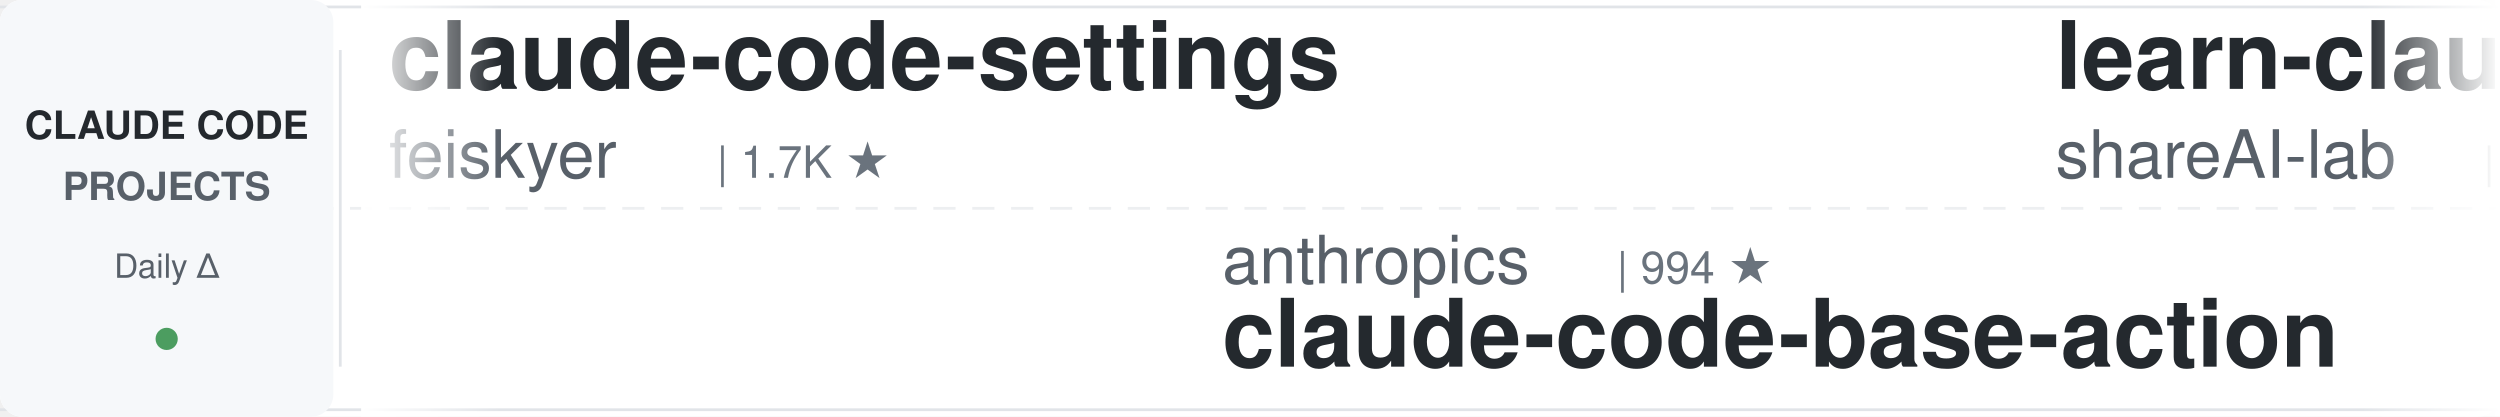
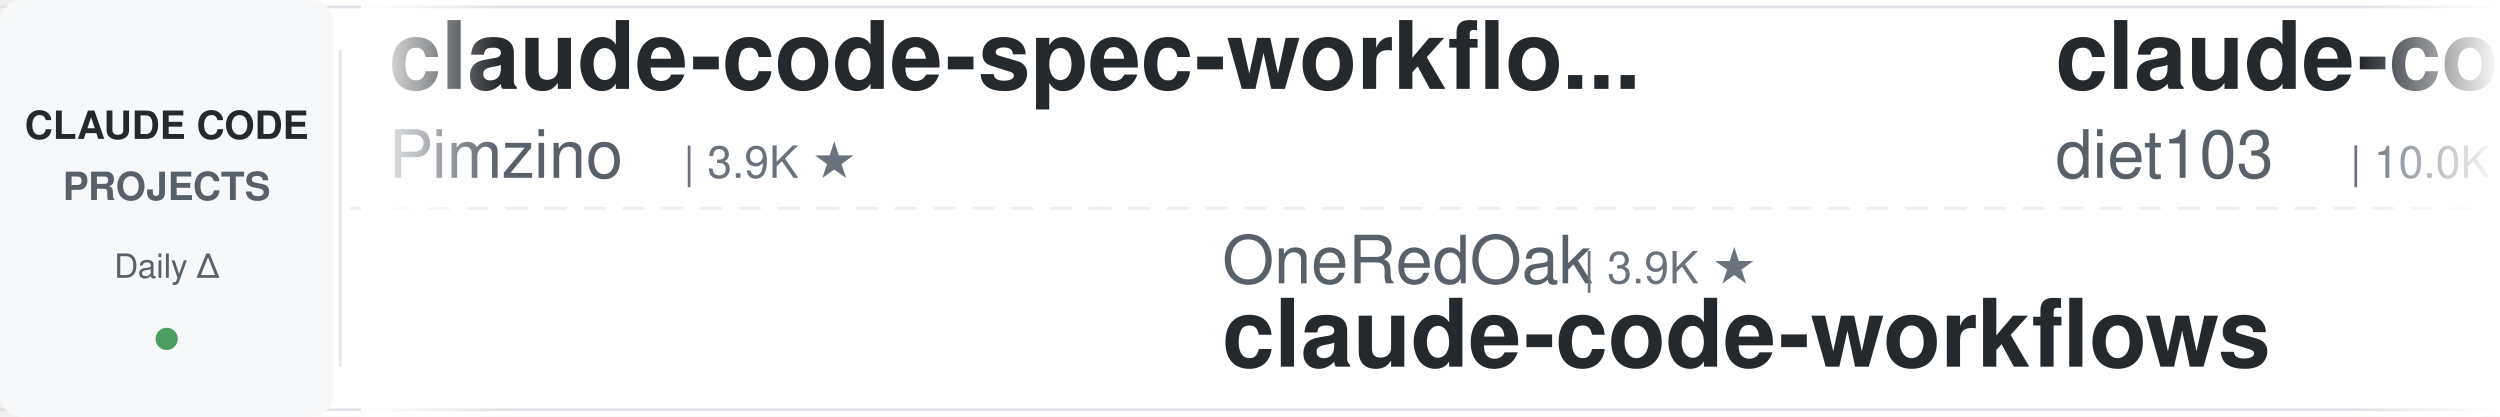
<svg xmlns="http://www.w3.org/2000/svg" width="900" height="150">
  <defs>
    <linearGradient id="leftFade" x1="0%" y1="0%" x2="100%" y2="0%">
      <stop offset="0%" style="stop-color:#ffffff;stop-opacity:1" />
      <stop offset="100%" style="stop-color:#ffffff;stop-opacity:0" />
    </linearGradient>
    <linearGradient id="rightFade" x1="0%" y1="0%" x2="100%" y2="0%">
      <stop offset="0%" style="stop-color:#ffffff;stop-opacity:0" />
      <stop offset="100%" style="stop-color:#ffffff;stop-opacity:1" />
    </linearGradient>
  </defs>
  <rect width="900" height="150" fill="#ffffff" rx="8" />
  <rect x="0" y="2" width="900" height="1" fill="#e1e4e8" />
  <rect x="0" y="147" width="900" height="1" fill="#e1e4e8" />
  <line x1="0" y1="75" x2="900" y2="75" stroke="#e1e4e8" stroke-width="1" stroke-dasharray="8 6" opacity="0.6" />
  <rect x="0" y="0" width="120" height="150" fill="#f6f8fa" rx="8" />
  <text x="60" y="50" font-family="-apple-system, BlinkMacSystemFont, 'Segoe UI', Helvetica, Arial, sans-serif" font-size="14" font-weight="600" fill="#24292e" text-anchor="middle">CLAUDE CODE</text>
  <text x="60" y="72" font-family="-apple-system, BlinkMacSystemFont, 'Segoe UI', Helvetica, Arial, sans-serif" font-size="14" font-weight="600" fill="#586069" text-anchor="middle">PROJECTS</text>
  <text x="60" y="100" font-family="-apple-system, BlinkMacSystemFont, 'Segoe UI', Helvetica, Arial, sans-serif" font-size="12" font-weight="500" fill="#586069" text-anchor="middle">Daily Δ</text>
  <circle cx="60" cy="122" r="4" fill="#22863a" opacity="0.8" />
  <rect x="122" y="18" width="1" height="114" fill="#e1e4e8" />
  <clipPath id="tickerClip">
    <rect x="130" y="0" width="770" height="150" />
  </clipPath>
  <g clip-path="url(#tickerClip)">
    <g id="tickerItems">
      <animateTransform attributeName="transform" attributeType="XML" type="translate" from="0 0" to="-3000 0" dur="54s" repeatCount="indefinite" />
      <g transform="translate(0, 0)">
-         <text x="140" y="32" font-family="-apple-system, BlinkMacSystemFont, 'Segoe UI', Helvetica, Arial, sans-serif" font-size="34" font-weight="600" fill="#24292e">claude-code-settings</text>
-         <text x="140" y="64" font-family="-apple-system, BlinkMacSystemFont, 'Segoe UI', Helvetica, Arial, sans-serif" font-size="24" font-weight="400" fill="#586069">feiskyer</text>
-         <text x="258" y="64" font-family="-apple-system, BlinkMacSystemFont, 'Segoe UI', Helvetica, Arial, sans-serif" font-size="16" font-weight="500" fill="#6a737d">| 1.7K ★</text>
-       </g>
-       <g transform="translate(300, 0)">
-         <text x="140" y="102" font-family="-apple-system, BlinkMacSystemFont, 'Segoe UI', Helvetica, Arial, sans-serif" font-size="24" font-weight="400" fill="#586069">anthropics</text>
-         <text x="282" y="102" font-family="-apple-system, BlinkMacSystemFont, 'Segoe UI', Helvetica, Arial, sans-serif" font-size="16" font-weight="500" fill="#6a737d">| 994 ★</text>
-         <text x="140" y="132" font-family="-apple-system, BlinkMacSystemFont, 'Segoe UI', Helvetica, Arial, sans-serif" font-size="34" font-weight="600" fill="#24292e">claude-code-base-action</text>
-       </g>
-       <g transform="translate(600, 0)">
-         <text x="140" y="32" font-family="-apple-system, BlinkMacSystemFont, 'Segoe UI', Helvetica, Arial, sans-serif" font-size="34" font-weight="600" fill="#24292e">learn-claude-code</text>
-         <text x="140" y="64" font-family="-apple-system, BlinkMacSystemFont, 'Segoe UI', Helvetica, Arial, sans-serif" font-size="24" font-weight="400" fill="#586069">shareAI-lab</text>
-         <text x="294" y="64" font-family="-apple-system, BlinkMacSystemFont, 'Segoe UI', Helvetica, Arial, sans-serif" font-size="16" font-weight="500" fill="#6a737d">| 77.9K ★</text>
-       </g>
-       <g transform="translate(900, 0)">
-         <text x="140" y="102" font-family="-apple-system, BlinkMacSystemFont, 'Segoe UI', Helvetica, Arial, sans-serif" font-size="24" font-weight="400" fill="#586069">1rgs</text>
-         <text x="210" y="102" font-family="-apple-system, BlinkMacSystemFont, 'Segoe UI', Helvetica, Arial, sans-serif" font-size="16" font-weight="500" fill="#6a737d">| 3.8K ★</text>
-         <text x="140" y="132" font-family="-apple-system, BlinkMacSystemFont, 'Segoe UI', Helvetica, Arial, sans-serif" font-size="34" font-weight="600" fill="#24292e">claude-code-proxy</text>
-       </g>
-       <g transform="translate(1200, 0)">
-         <text x="140" y="32" font-family="-apple-system, BlinkMacSystemFont, 'Segoe UI', Helvetica, Arial, sans-serif" font-size="34" font-weight="600" fill="#24292e">Claude-Code-Source-Study</text>
-         <text x="140" y="64" font-family="-apple-system, BlinkMacSystemFont, 'Segoe UI', Helvetica, Arial, sans-serif" font-size="24" font-weight="400" fill="#586069">luyao618</text>
-         <text x="258" y="64" font-family="-apple-system, BlinkMacSystemFont, 'Segoe UI', Helvetica, Arial, sans-serif" font-size="16" font-weight="500" fill="#6a737d">| 1.7K ★</text>
-       </g>
-       <g transform="translate(1500, 0)">
-         <text x="140" y="102" font-family="-apple-system, BlinkMacSystemFont, 'Segoe UI', Helvetica, Arial, sans-serif" font-size="24" font-weight="400" fill="#586069">VoltAgent</text>
-         <text x="270" y="102" font-family="-apple-system, BlinkMacSystemFont, 'Segoe UI', Helvetica, Arial, sans-serif" font-size="16" font-weight="500" fill="#6a737d">| 25.5K ★</text>
-         <text x="140" y="132" font-family="-apple-system, BlinkMacSystemFont, 'Segoe UI', Helvetica, Arial, sans-serif" font-size="34" font-weight="600" fill="#24292e">awesome-claude-code-suba...</text>
-       </g>
-       <g transform="translate(1800, 0)">
-         <text x="140" y="32" font-family="-apple-system, BlinkMacSystemFont, 'Segoe UI', Helvetica, Arial, sans-serif" font-size="34" font-weight="600" fill="#24292e">claude-code-source-build</text>
-         <text x="140" y="64" font-family="-apple-system, BlinkMacSystemFont, 'Segoe UI', Helvetica, Arial, sans-serif" font-size="24" font-weight="400" fill="#586069">andrew-kramer-inno</text>
-         <text x="378" y="64" font-family="-apple-system, BlinkMacSystemFont, 'Segoe UI', Helvetica, Arial, sans-serif" font-size="16" font-weight="500" fill="#6a737d">| 595 ★</text>
-       </g>
-       <g transform="translate(2100, 0)">
-         <text x="140" y="102" font-family="-apple-system, BlinkMacSystemFont, 'Segoe UI', Helvetica, Arial, sans-serif" font-size="24" font-weight="400" fill="#586069">multica-ai</text>
-         <text x="282" y="102" font-family="-apple-system, BlinkMacSystemFont, 'Segoe UI', Helvetica, Arial, sans-serif" font-size="16" font-weight="500" fill="#6a737d">| 216.5K ★</text>
-         <text x="140" y="132" font-family="-apple-system, BlinkMacSystemFont, 'Segoe UI', Helvetica, Arial, sans-serif" font-size="34" font-weight="600" fill="#24292e">andrej-karpathy-skills</text>
-       </g>
-       <g transform="translate(2400, 0)">
        <text x="140" y="32" font-family="-apple-system, BlinkMacSystemFont, 'Segoe UI', Helvetica, Arial, sans-serif" font-size="34" font-weight="600" fill="#24292e">claude-code-spec-workflo...</text>
        <text x="140" y="64" font-family="-apple-system, BlinkMacSystemFont, 'Segoe UI', Helvetica, Arial, sans-serif" font-size="24" font-weight="400" fill="#586069">Pimzino</text>
        <text x="246" y="64" font-family="-apple-system, BlinkMacSystemFont, 'Segoe UI', Helvetica, Arial, sans-serif" font-size="16" font-weight="500" fill="#6a737d">| 3.9K ★</text>
      </g>
+       <g transform="translate(300, 0)">
+         <text x="140" y="102" font-family="-apple-system, BlinkMacSystemFont, 'Segoe UI', Helvetica, Arial, sans-serif" font-size="24" font-weight="400" fill="#586069">OneRedOak</text>
+         <text x="270" y="102" font-family="-apple-system, BlinkMacSystemFont, 'Segoe UI', Helvetica, Arial, sans-serif" font-size="16" font-weight="500" fill="#6a737d">| 3.9K ★</text>
+         <text x="140" y="132" font-family="-apple-system, BlinkMacSystemFont, 'Segoe UI', Helvetica, Arial, sans-serif" font-size="34" font-weight="600" fill="#24292e">claude-code-workflows</text>
+       </g>
+       <g transform="translate(600, 0)">
+         <text x="140" y="32" font-family="-apple-system, BlinkMacSystemFont, 'Segoe UI', Helvetica, Arial, sans-serif" font-size="34" font-weight="600" fill="#24292e">claude-code-infrastructu...</text>
+         <text x="140" y="64" font-family="-apple-system, BlinkMacSystemFont, 'Segoe UI', Helvetica, Arial, sans-serif" font-size="24" font-weight="400" fill="#586069">diet103</text>
+         <text x="246" y="64" font-family="-apple-system, BlinkMacSystemFont, 'Segoe UI', Helvetica, Arial, sans-serif" font-size="16" font-weight="500" fill="#6a737d">| 10.0K ★</text>
+       </g>
+       <g transform="translate(900, 0)">
+         <text x="140" y="102" font-family="-apple-system, BlinkMacSystemFont, 'Segoe UI', Helvetica, Arial, sans-serif" font-size="24" font-weight="400" fill="#586069">shanraisshan</text>
+         <text x="306" y="102" font-family="-apple-system, BlinkMacSystemFont, 'Segoe UI', Helvetica, Arial, sans-serif" font-size="16" font-weight="500" fill="#6a737d">| 67.0K ★</text>
+         <text x="140" y="132" font-family="-apple-system, BlinkMacSystemFont, 'Segoe UI', Helvetica, Arial, sans-serif" font-size="34" font-weight="600" fill="#24292e">claude-code-best-practic...</text>
+       </g>
+       <g transform="translate(1200, 0)">
+         <text x="140" y="32" font-family="-apple-system, BlinkMacSystemFont, 'Segoe UI', Helvetica, Arial, sans-serif" font-size="34" font-weight="600" fill="#24292e">everything-claude-code</text>
+         <text x="140" y="64" font-family="-apple-system, BlinkMacSystemFont, 'Segoe UI', Helvetica, Arial, sans-serif" font-size="24" font-weight="400" fill="#586069">WorldFlowAI</text>
+         <text x="294" y="64" font-family="-apple-system, BlinkMacSystemFont, 'Segoe UI', Helvetica, Arial, sans-serif" font-size="16" font-weight="500" fill="#6a737d">| 3.9K ★</text>
+       </g>
+       <g transform="translate(1500, 0)">
+         <text x="140" y="102" font-family="-apple-system, BlinkMacSystemFont, 'Segoe UI', Helvetica, Arial, sans-serif" font-size="24" font-weight="400" fill="#586069">nicedreamzapp</text>
+         <text x="318" y="102" font-family="-apple-system, BlinkMacSystemFont, 'Segoe UI', Helvetica, Arial, sans-serif" font-size="16" font-weight="500" fill="#6a737d">| 3.3K ★</text>
+         <text x="140" y="132" font-family="-apple-system, BlinkMacSystemFont, 'Segoe UI', Helvetica, Arial, sans-serif" font-size="34" font-weight="600" fill="#24292e">claude-code-local</text>
+       </g>
+       <g transform="translate(1800, 0)">
+         <text x="140" y="32" font-family="-apple-system, BlinkMacSystemFont, 'Segoe UI', Helvetica, Arial, sans-serif" font-size="34" font-weight="600" fill="#24292e">claude-code-guide</text>
+         <text x="140" y="64" font-family="-apple-system, BlinkMacSystemFont, 'Segoe UI', Helvetica, Arial, sans-serif" font-size="24" font-weight="400" fill="#586069">zebbern</text>
+         <text x="246" y="64" font-family="-apple-system, BlinkMacSystemFont, 'Segoe UI', Helvetica, Arial, sans-serif" font-size="16" font-weight="500" fill="#6a737d">| 4.6K ★</text>
+       </g>
+       <g transform="translate(2100, 0)">
+         <text x="140" y="102" font-family="-apple-system, BlinkMacSystemFont, 'Segoe UI', Helvetica, Arial, sans-serif" font-size="24" font-weight="400" fill="#586069">ykdojo</text>
+         <text x="234" y="102" font-family="-apple-system, BlinkMacSystemFont, 'Segoe UI', Helvetica, Arial, sans-serif" font-size="16" font-weight="500" fill="#6a737d">| 10.2K ★</text>
+         <text x="140" y="132" font-family="-apple-system, BlinkMacSystemFont, 'Segoe UI', Helvetica, Arial, sans-serif" font-size="34" font-weight="600" fill="#24292e">claude-code-tips</text>
+       </g>
+       <g transform="translate(2400, 0)">
+         <text x="140" y="32" font-family="-apple-system, BlinkMacSystemFont, 'Segoe UI', Helvetica, Arial, sans-serif" font-size="34" font-weight="600" fill="#24292e">Open-ClaudeCode</text>
+         <text x="140" y="64" font-family="-apple-system, BlinkMacSystemFont, 'Segoe UI', Helvetica, Arial, sans-serif" font-size="24" font-weight="400" fill="#586069">LING71671</text>
+         <text x="270" y="64" font-family="-apple-system, BlinkMacSystemFont, 'Segoe UI', Helvetica, Arial, sans-serif" font-size="16" font-weight="500" fill="#6a737d">| 961 ★</text>
+       </g>
      <g transform="translate(2700, 0)">
-         <text x="140" y="102" font-family="-apple-system, BlinkMacSystemFont, 'Segoe UI', Helvetica, Arial, sans-serif" font-size="24" font-weight="400" fill="#586069">liuup</text>
-         <text x="222" y="102" font-family="-apple-system, BlinkMacSystemFont, 'Segoe UI', Helvetica, Arial, sans-serif" font-size="16" font-weight="500" fill="#6a737d">| 4.0K ★</text>
-         <text x="140" y="132" font-family="-apple-system, BlinkMacSystemFont, 'Segoe UI', Helvetica, Arial, sans-serif" font-size="34" font-weight="600" fill="#24292e">claude-code-analysis</text>
+         <text x="140" y="102" font-family="-apple-system, BlinkMacSystemFont, 'Segoe UI', Helvetica, Arial, sans-serif" font-size="24" font-weight="400" fill="#586069">Alishahryar1</text>
+         <text x="306" y="102" font-family="-apple-system, BlinkMacSystemFont, 'Segoe UI', Helvetica, Arial, sans-serif" font-size="16" font-weight="500" fill="#6a737d">| 56.4K ★</text>
+         <text x="140" y="132" font-family="-apple-system, BlinkMacSystemFont, 'Segoe UI', Helvetica, Arial, sans-serif" font-size="34" font-weight="600" fill="#24292e">free-claude-code</text>
      </g>
      <g transform="translate(3000, 0)">
-         <text x="140" y="32" font-family="-apple-system, BlinkMacSystemFont, 'Segoe UI', Helvetica, Arial, sans-serif" font-size="34" font-weight="600" fill="#24292e">claude-code-settings</text>
-         <text x="140" y="64" font-family="-apple-system, BlinkMacSystemFont, 'Segoe UI', Helvetica, Arial, sans-serif" font-size="24" font-weight="400" fill="#586069">feiskyer</text>
-         <text x="258" y="64" font-family="-apple-system, BlinkMacSystemFont, 'Segoe UI', Helvetica, Arial, sans-serif" font-size="16" font-weight="500" fill="#6a737d">| 1.7K ★</text>
+         <text x="140" y="32" font-family="-apple-system, BlinkMacSystemFont, 'Segoe UI', Helvetica, Arial, sans-serif" font-size="34" font-weight="600" fill="#24292e">claude-code-spec-workflo...</text>
+         <text x="140" y="64" font-family="-apple-system, BlinkMacSystemFont, 'Segoe UI', Helvetica, Arial, sans-serif" font-size="24" font-weight="400" fill="#586069">Pimzino</text>
+         <text x="246" y="64" font-family="-apple-system, BlinkMacSystemFont, 'Segoe UI', Helvetica, Arial, sans-serif" font-size="16" font-weight="500" fill="#6a737d">| 3.9K ★</text>
      </g>
      <g transform="translate(3300, 0)">
-         <text x="140" y="102" font-family="-apple-system, BlinkMacSystemFont, 'Segoe UI', Helvetica, Arial, sans-serif" font-size="24" font-weight="400" fill="#586069">anthropics</text>
-         <text x="282" y="102" font-family="-apple-system, BlinkMacSystemFont, 'Segoe UI', Helvetica, Arial, sans-serif" font-size="16" font-weight="500" fill="#6a737d">| 994 ★</text>
-         <text x="140" y="132" font-family="-apple-system, BlinkMacSystemFont, 'Segoe UI', Helvetica, Arial, sans-serif" font-size="34" font-weight="600" fill="#24292e">claude-code-base-action</text>
+         <text x="140" y="102" font-family="-apple-system, BlinkMacSystemFont, 'Segoe UI', Helvetica, Arial, sans-serif" font-size="24" font-weight="400" fill="#586069">OneRedOak</text>
+         <text x="270" y="102" font-family="-apple-system, BlinkMacSystemFont, 'Segoe UI', Helvetica, Arial, sans-serif" font-size="16" font-weight="500" fill="#6a737d">| 3.9K ★</text>
+         <text x="140" y="132" font-family="-apple-system, BlinkMacSystemFont, 'Segoe UI', Helvetica, Arial, sans-serif" font-size="34" font-weight="600" fill="#24292e">claude-code-workflows</text>
      </g>
      <g transform="translate(3600, 0)">
-         <text x="140" y="32" font-family="-apple-system, BlinkMacSystemFont, 'Segoe UI', Helvetica, Arial, sans-serif" font-size="34" font-weight="600" fill="#24292e">learn-claude-code</text>
-         <text x="140" y="64" font-family="-apple-system, BlinkMacSystemFont, 'Segoe UI', Helvetica, Arial, sans-serif" font-size="24" font-weight="400" fill="#586069">shareAI-lab</text>
-         <text x="294" y="64" font-family="-apple-system, BlinkMacSystemFont, 'Segoe UI', Helvetica, Arial, sans-serif" font-size="16" font-weight="500" fill="#6a737d">| 77.9K ★</text>
+         <text x="140" y="32" font-family="-apple-system, BlinkMacSystemFont, 'Segoe UI', Helvetica, Arial, sans-serif" font-size="34" font-weight="600" fill="#24292e">claude-code-infrastructu...</text>
+         <text x="140" y="64" font-family="-apple-system, BlinkMacSystemFont, 'Segoe UI', Helvetica, Arial, sans-serif" font-size="24" font-weight="400" fill="#586069">diet103</text>
+         <text x="246" y="64" font-family="-apple-system, BlinkMacSystemFont, 'Segoe UI', Helvetica, Arial, sans-serif" font-size="16" font-weight="500" fill="#6a737d">| 10.0K ★</text>
      </g>
      <g transform="translate(3900, 0)">
-         <text x="140" y="102" font-family="-apple-system, BlinkMacSystemFont, 'Segoe UI', Helvetica, Arial, sans-serif" font-size="24" font-weight="400" fill="#586069">1rgs</text>
-         <text x="210" y="102" font-family="-apple-system, BlinkMacSystemFont, 'Segoe UI', Helvetica, Arial, sans-serif" font-size="16" font-weight="500" fill="#6a737d">| 3.8K ★</text>
-         <text x="140" y="132" font-family="-apple-system, BlinkMacSystemFont, 'Segoe UI', Helvetica, Arial, sans-serif" font-size="34" font-weight="600" fill="#24292e">claude-code-proxy</text>
+         <text x="140" y="102" font-family="-apple-system, BlinkMacSystemFont, 'Segoe UI', Helvetica, Arial, sans-serif" font-size="24" font-weight="400" fill="#586069">shanraisshan</text>
+         <text x="306" y="102" font-family="-apple-system, BlinkMacSystemFont, 'Segoe UI', Helvetica, Arial, sans-serif" font-size="16" font-weight="500" fill="#6a737d">| 67.0K ★</text>
+         <text x="140" y="132" font-family="-apple-system, BlinkMacSystemFont, 'Segoe UI', Helvetica, Arial, sans-serif" font-size="34" font-weight="600" fill="#24292e">claude-code-best-practic...</text>
      </g>
    </g>
  </g>
  <rect x="130" y="0" width="50" height="150" fill="url(#leftFade)" />
  <rect x="850" y="0" width="50" height="150" fill="url(#rightFade)" />
</svg>
